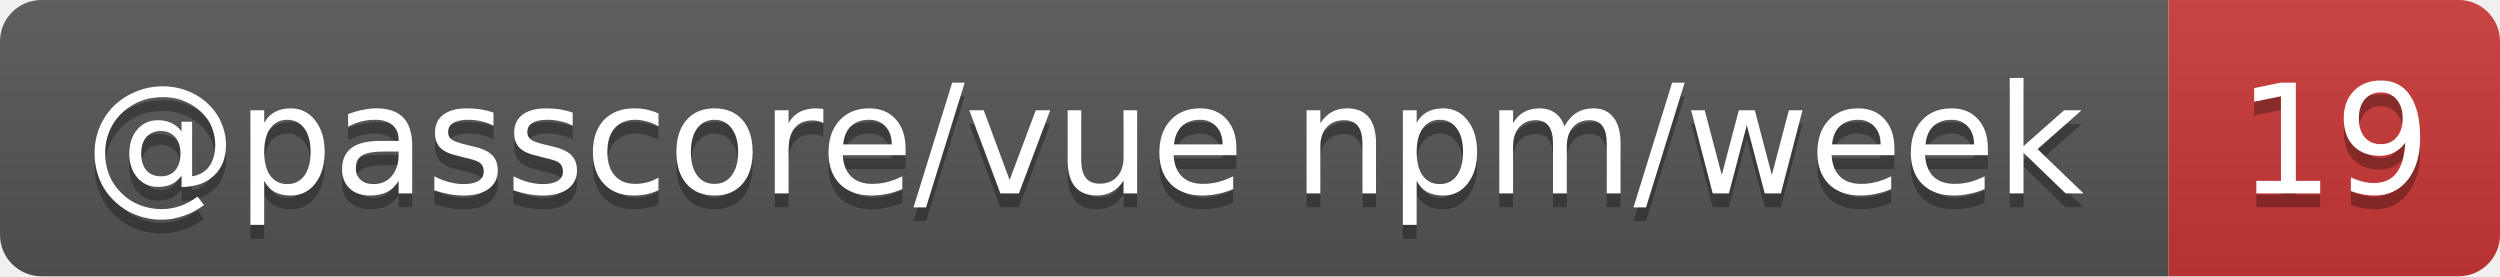
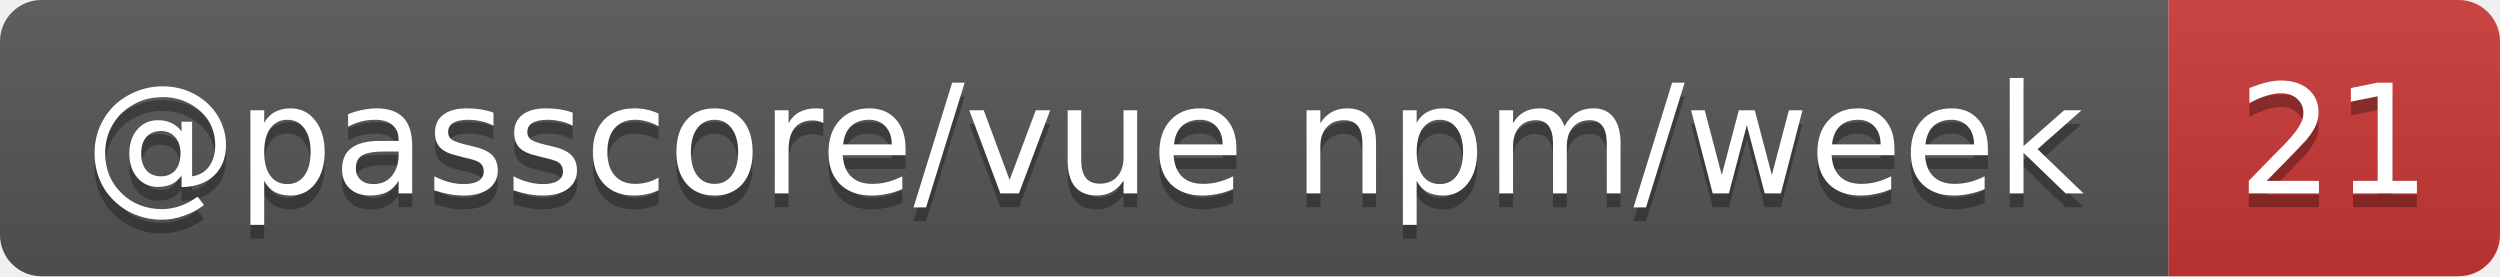
- <svg xmlns="http://www.w3.org/2000/svg" width="181" height="20" role="img" aria-label="@passcore/vue npm/week: 19">
+ <svg xmlns="http://www.w3.org/2000/svg" width="181" height="20" role="img" aria-label="@passcore/vue npm/week: 21">
  <linearGradient id="s" x2="0" y2="100%">
    <stop offset="0" stop-color="#bbb" stop-opacity=".1" />
    <stop offset="1" stop-opacity=".1" />
  </linearGradient>
  <clipPath id="r">
    <rect width="181" height="20" rx="3" fill="#fff" />
  </clipPath>
  <g clip-path="url(#r)">
    <rect width="157" height="20" fill="#555" />
    <rect x="157" width="24" height="20" fill="#cb3837" />
    <rect width="181" height="20" fill="url(#s)" />
  </g>
  <g fill="#fff" text-anchor="middle" font-family="Verdana,Geneva,DejaVu Sans,sans-serif" text-rendering="geometricPrecision" font-size="11">
    <text aria-hidden="true" x="78.5" y="15" fill="#010101" fill-opacity=".3" textLength="146.7">@passcore/vue npm/week</text>
-     <text aria-hidden="true" x="169" y="15" fill="#010101" fill-opacity=".3" textLength="14">19</text>
+     <text aria-hidden="true" x="169" y="15" fill="#010101" fill-opacity=".3" textLength="14">21</text>
    <text x="78.5" y="14" textLength="146.7">@passcore/vue npm/week</text>
-     <text x="169" y="14" textLength="14">19</text>
+     <text x="169" y="14" textLength="14">21</text>
  </g>
</svg>
